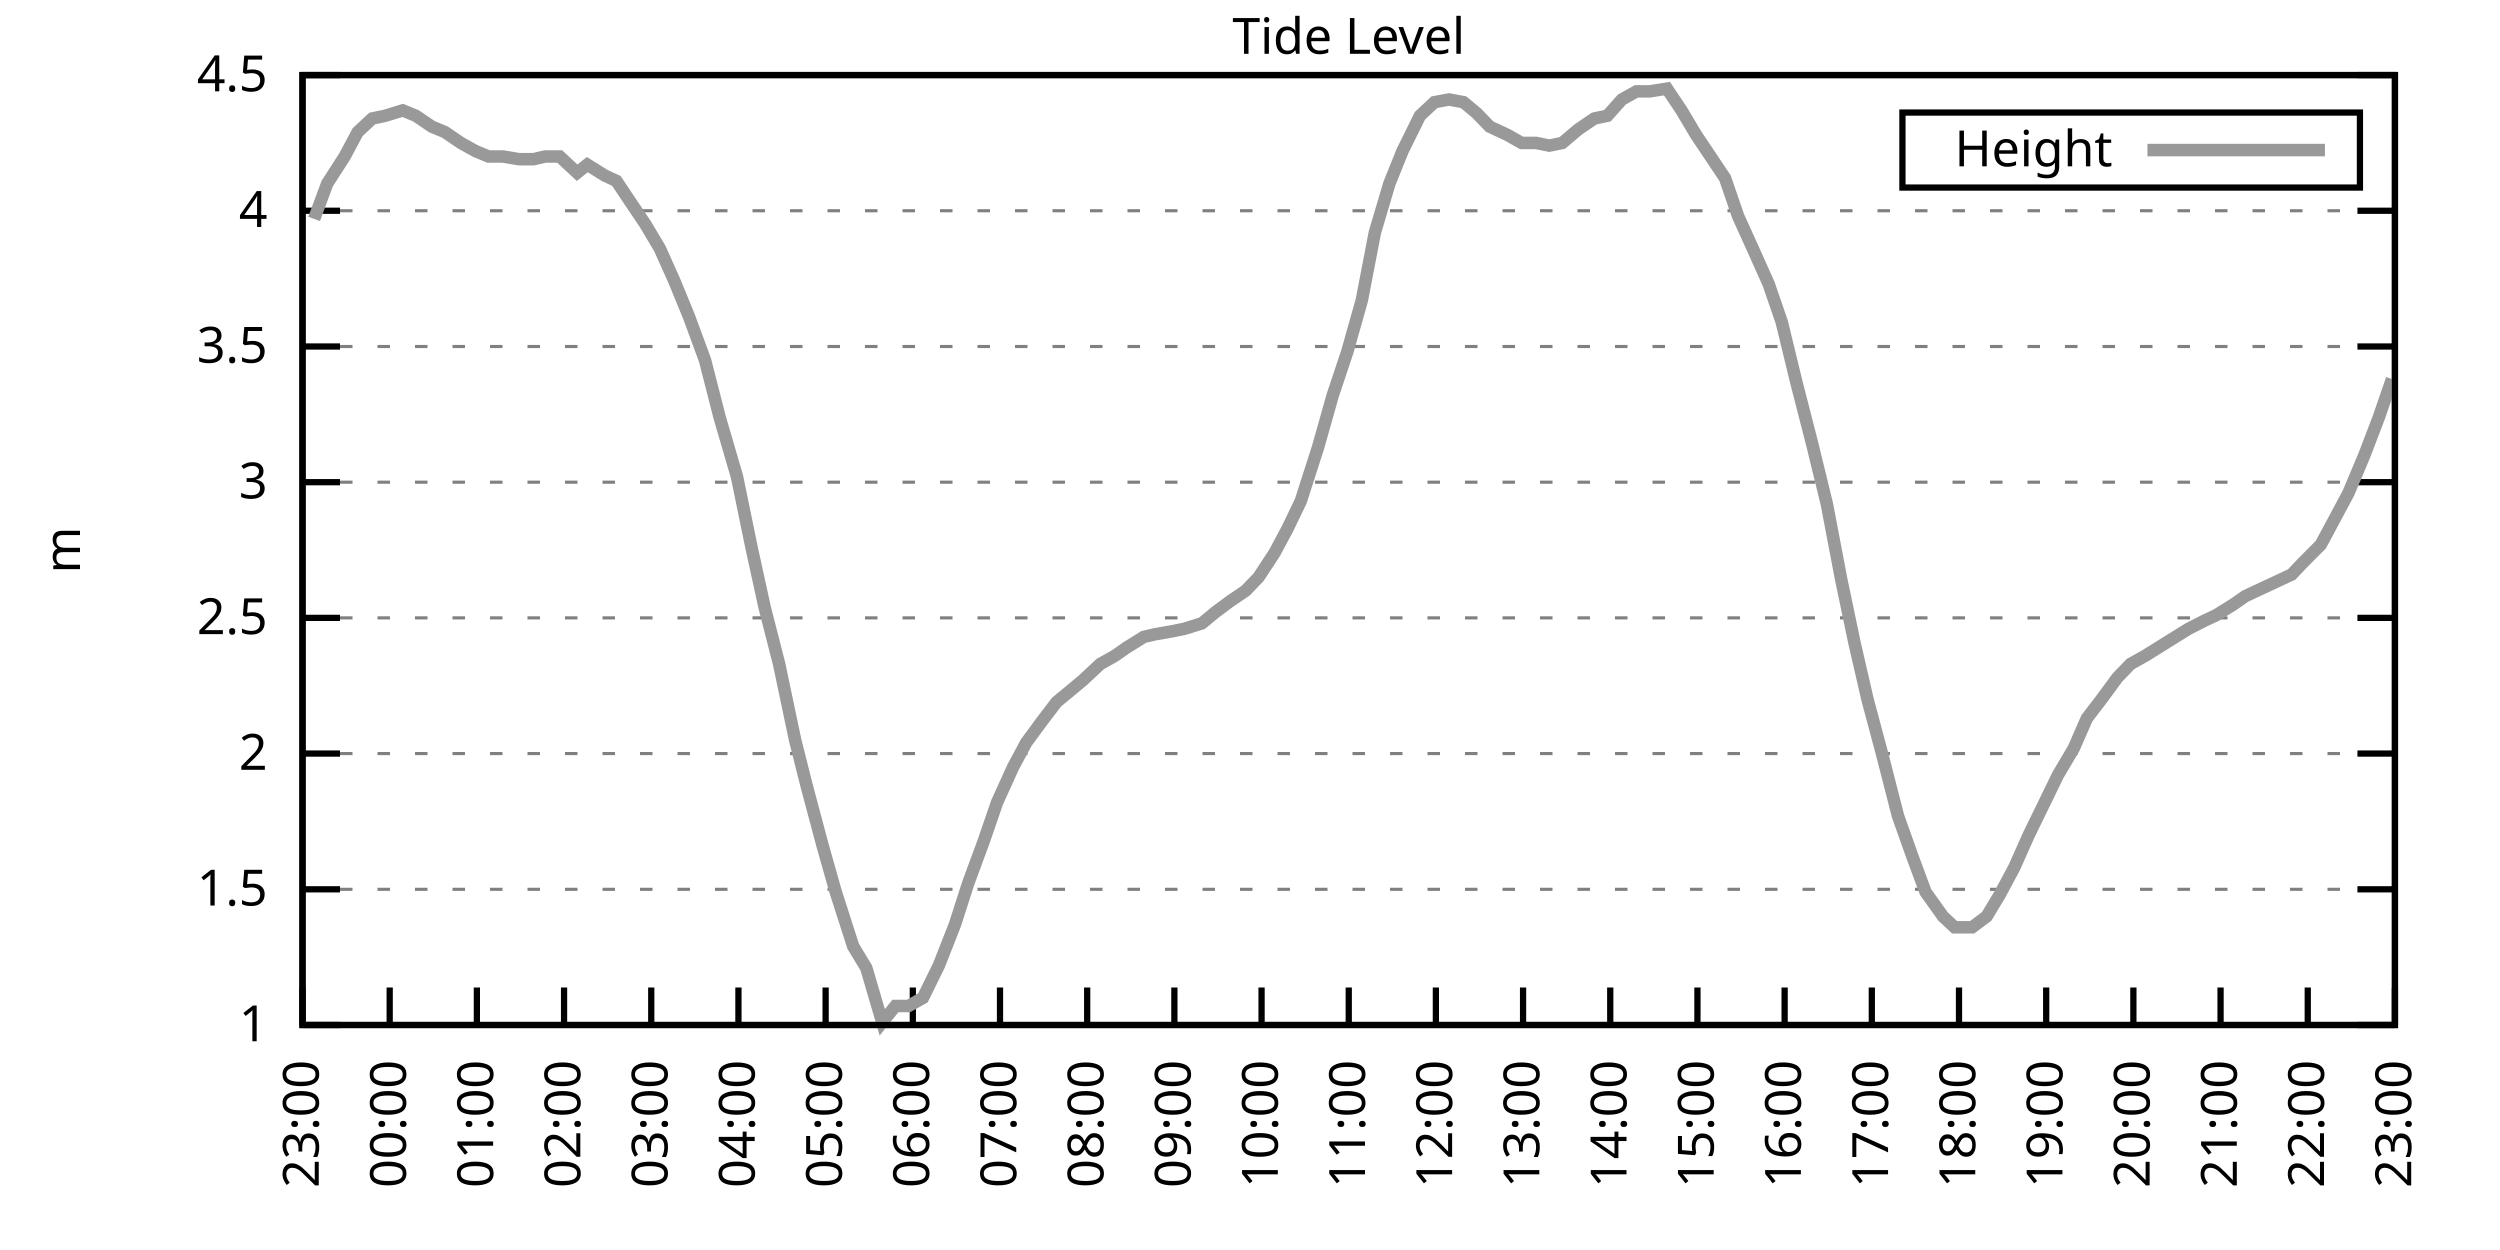
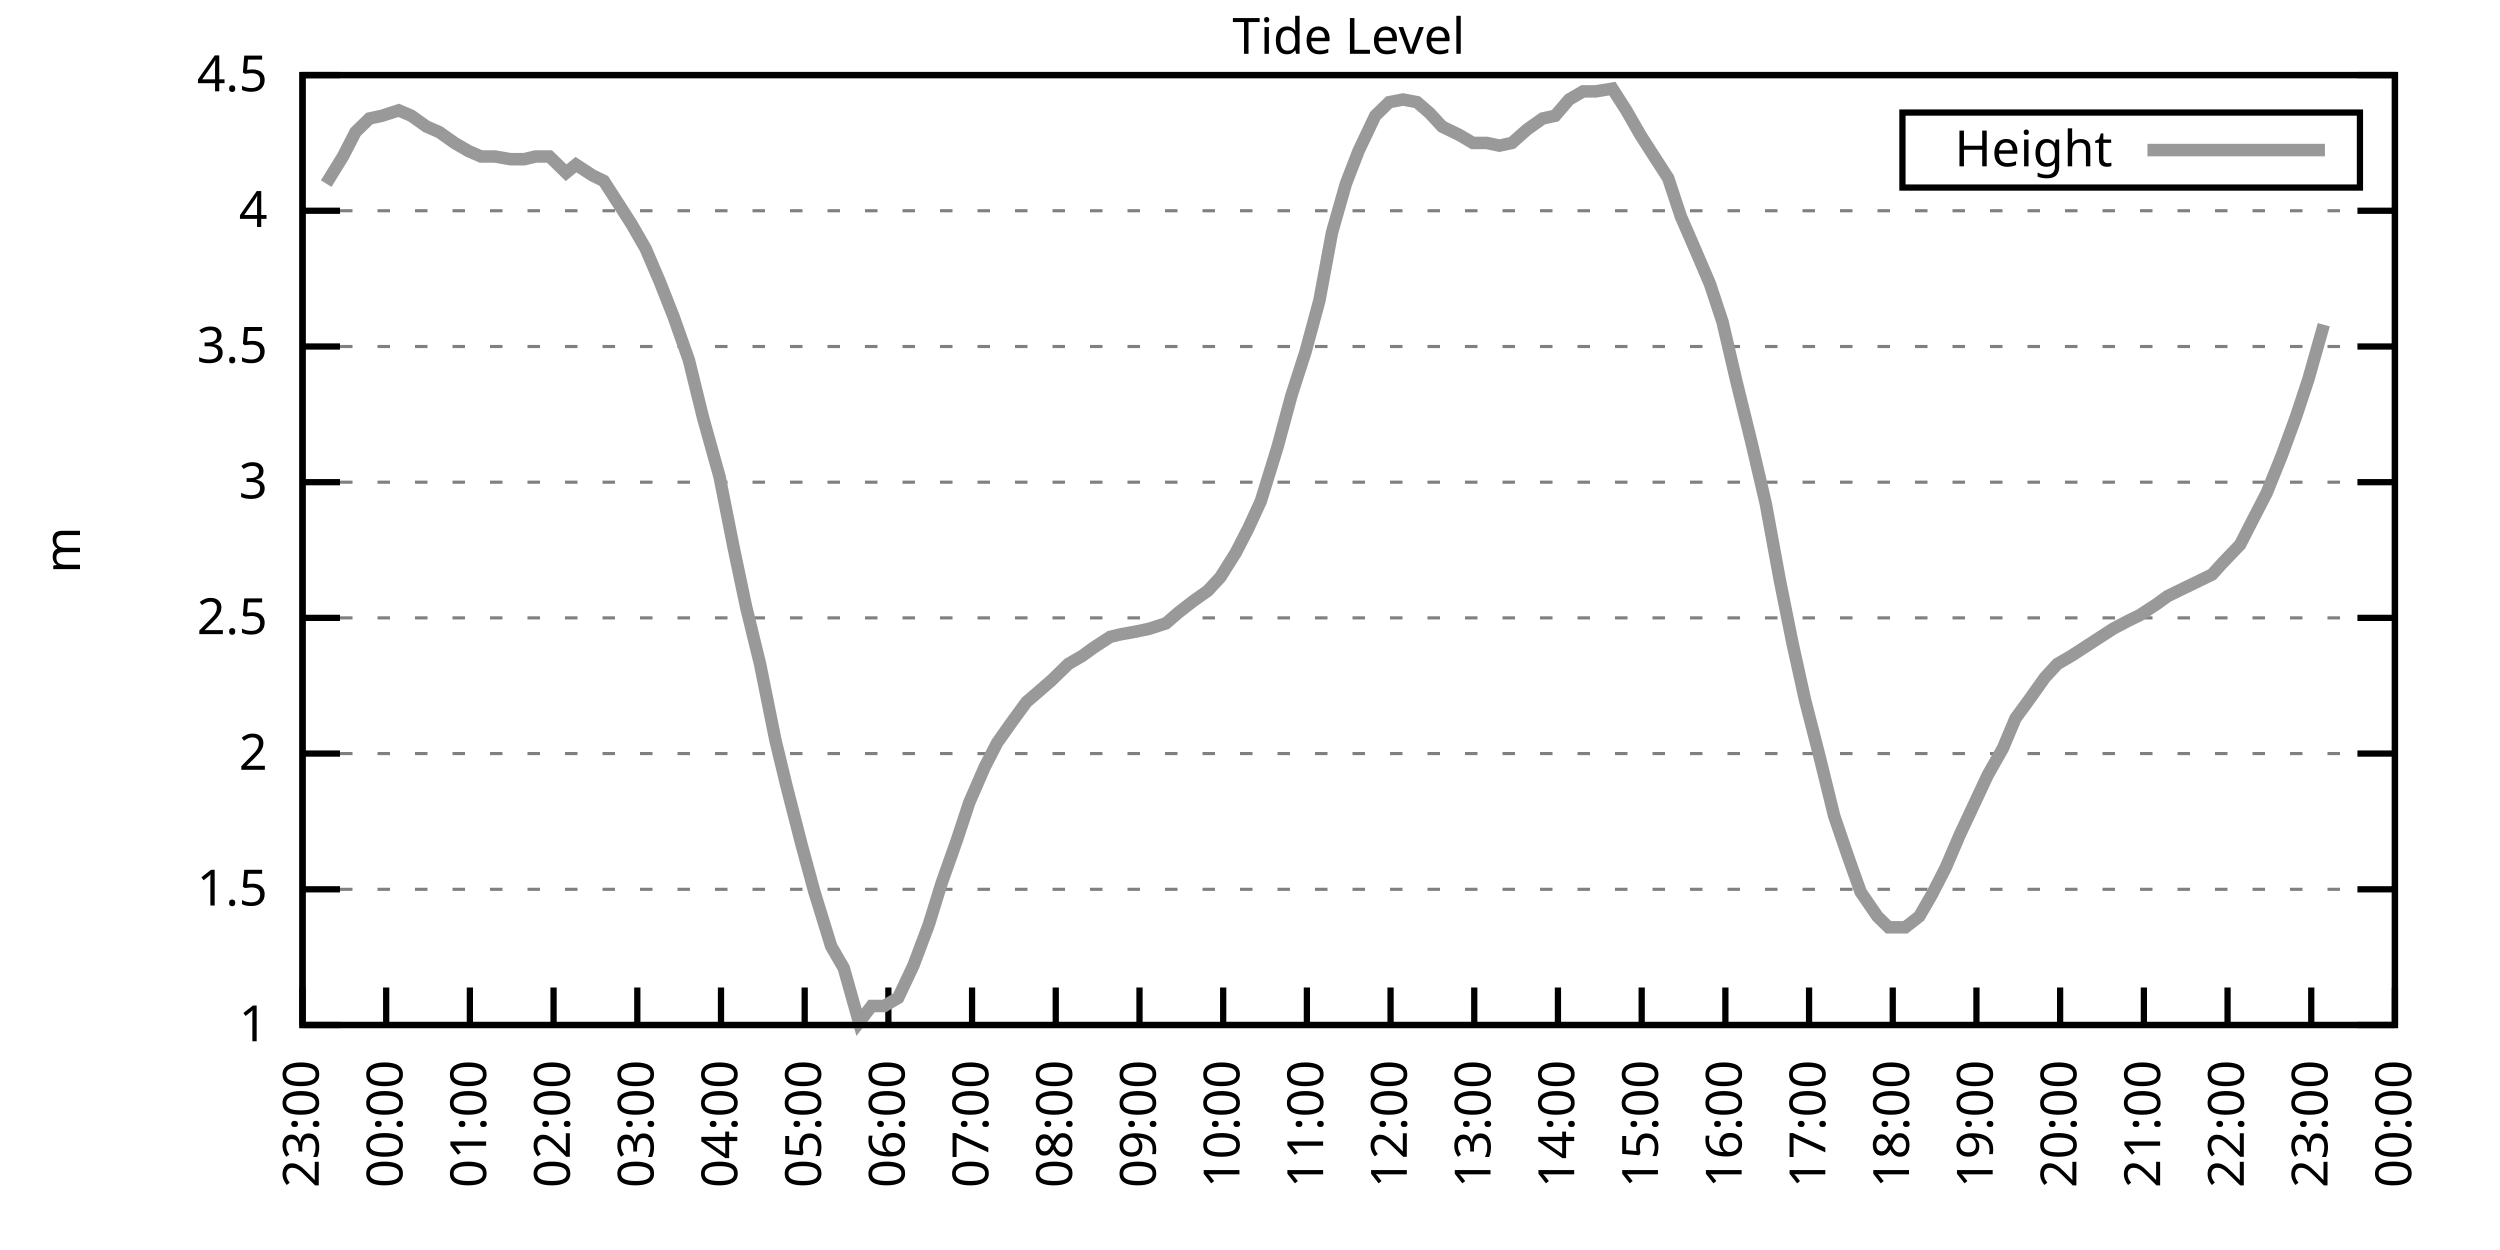
<svg xmlns="http://www.w3.org/2000/svg" xmlns:xlink="http://www.w3.org/1999/xlink" width="400" height="200" viewBox="0 0 400 200">
  <g id="gnuplot_canvas">
    <rect x="0" y="0" width="400" height="200" fill="none" />
    <defs>
      <circle id="gpDot" r="0.5" stroke-width="0.5" stroke="currentColor" />
      <path id="gpPt0" stroke-width="0.333" stroke="currentColor" d="M-1,0 h2 M0,-1 v2" />
      <path id="gpPt1" stroke-width="0.333" stroke="currentColor" d="M-1,-1 L1,1 M1,-1 L-1,1" />
      <path id="gpPt2" stroke-width="0.333" stroke="currentColor" d="M-1,0 L1,0 M0,-1 L0,1 M-1,-1 L1,1 M-1,1 L1,-1" />
      <rect id="gpPt3" stroke-width="0.333" stroke="currentColor" x="-1" y="-1" width="2" height="2" />
      <rect id="gpPt4" stroke-width="0.333" stroke="currentColor" fill="currentColor" x="-1" y="-1" width="2" height="2" />
      <circle id="gpPt5" stroke-width="0.333" stroke="currentColor" cx="0" cy="0" r="1" />
      <use xlink:href="#gpPt5" id="gpPt6" fill="currentColor" stroke="none" />
      <path id="gpPt7" stroke-width="0.333" stroke="currentColor" d="M0,-1.33 L-1.33,0.67 L1.33,0.67 z" />
      <use xlink:href="#gpPt7" id="gpPt8" fill="currentColor" stroke="none" />
      <use xlink:href="#gpPt7" id="gpPt9" stroke="currentColor" transform="rotate(180)" />
      <use xlink:href="#gpPt9" id="gpPt10" fill="currentColor" stroke="none" />
      <use xlink:href="#gpPt3" id="gpPt11" stroke="currentColor" transform="rotate(45)" />
      <use xlink:href="#gpPt11" id="gpPt12" fill="currentColor" stroke="none" />
      <path id="gpPt13" stroke-width="0.333" stroke="currentColor" d="M0,1.330 L1.265,0.411 L0.782,-1.067 L-0.782,-1.076 L-1.265,0.411 z" />
      <use xlink:href="#gpPt13" id="gpPt14" fill="currentColor" stroke="none" />
      <filter id="textbox" filterUnits="objectBoundingBox" x="0" y="0" height="1" width="1">
        <feFlood flood-color="white" flood-opacity="1" result="bgnd" />
        <feComposite in="SourceGraphic" in2="bgnd" operator="atop" />
      </filter>
      <filter id="greybox" filterUnits="objectBoundingBox" x="0" y="0" height="1" width="1">
        <feFlood flood-color="lightgrey" flood-opacity="1" result="grey" />
        <feComposite in="SourceGraphic" in2="grey" operator="atop" />
      </filter>
    </defs>
    <g fill="none" color="white" stroke="currentColor" stroke-width="1.00" stroke-linecap="butt" stroke-linejoin="miter">
</g>
    <g fill="none" color="black" stroke="currentColor" stroke-width="1.00" stroke-linecap="butt" stroke-linejoin="miter">
      <g stroke="none" shape-rendering="crispEdges">
        <polygon fill="rgb(255, 255, 255)" points="48.40,164.00 383.18,164.00 383.18,12.02 48.40,12.02 " />
      </g>
    </g>
    <g fill="none" color="black" stroke="currentColor" stroke-width="1.00" stroke-linecap="butt" stroke-linejoin="miter">
</g>
    <g fill="none" color="black" stroke="black" stroke-width="0.50" stroke-linecap="butt" stroke-linejoin="miter">
</g>
    <g fill="none" color="gray" stroke="currentColor" stroke-width="0.50" stroke-linecap="butt" stroke-linejoin="miter">
      <path stroke="gray" stroke-dasharray="2,4" class="gridline" d="M48.40,164.00 L383.19,164.00  " />
    </g>
    <g fill="none" color="gray" stroke="gray" stroke-width="1.00" stroke-linecap="butt" stroke-linejoin="miter">
</g>
    <g fill="none" color="black" stroke="currentColor" stroke-width="1.00" stroke-linecap="butt" stroke-linejoin="miter">
      <path stroke="black" d="M48.40,164.00 L54.40,164.00 M383.19,164.00 L377.19,164.00  " />
      <g transform="translate(42.80,166.60)" stroke="none" fill="black" font-family="Sans" font-size="8.00" text-anchor="end">
        <text>
          <tspan font-family="Sans"> 1</tspan>
        </text>
      </g>
    </g>
    <g fill="none" color="black" stroke="currentColor" stroke-width="1.00" stroke-linecap="butt" stroke-linejoin="miter">
</g>
    <g fill="none" color="black" stroke="black" stroke-width="0.50" stroke-linecap="butt" stroke-linejoin="miter">
</g>
    <g fill="none" color="gray" stroke="currentColor" stroke-width="0.50" stroke-linecap="butt" stroke-linejoin="miter">
      <path stroke="gray" stroke-dasharray="2,4" class="gridline" d="M48.40,142.29 L383.19,142.29  " />
    </g>
    <g fill="none" color="gray" stroke="gray" stroke-width="1.00" stroke-linecap="butt" stroke-linejoin="miter">
</g>
    <g fill="none" color="black" stroke="currentColor" stroke-width="1.00" stroke-linecap="butt" stroke-linejoin="miter">
      <path stroke="black" d="M48.40,142.29 L54.40,142.29 M383.19,142.29 L377.19,142.29  " />
      <g transform="translate(42.80,144.89)" stroke="none" fill="black" font-family="Sans" font-size="8.00" text-anchor="end">
        <text>
          <tspan font-family="Sans"> 1.5</tspan>
        </text>
      </g>
    </g>
    <g fill="none" color="black" stroke="currentColor" stroke-width="1.00" stroke-linecap="butt" stroke-linejoin="miter">
</g>
    <g fill="none" color="black" stroke="black" stroke-width="0.50" stroke-linecap="butt" stroke-linejoin="miter">
</g>
    <g fill="none" color="gray" stroke="currentColor" stroke-width="0.50" stroke-linecap="butt" stroke-linejoin="miter">
      <path stroke="gray" stroke-dasharray="2,4" class="gridline" d="M48.40,120.57 L383.19,120.57  " />
    </g>
    <g fill="none" color="gray" stroke="gray" stroke-width="1.00" stroke-linecap="butt" stroke-linejoin="miter">
</g>
    <g fill="none" color="black" stroke="currentColor" stroke-width="1.00" stroke-linecap="butt" stroke-linejoin="miter">
      <path stroke="black" d="M48.40,120.57 L54.40,120.57 M383.19,120.57 L377.19,120.57  " />
      <g transform="translate(42.80,123.17)" stroke="none" fill="black" font-family="Sans" font-size="8.00" text-anchor="end">
        <text>
          <tspan font-family="Sans"> 2</tspan>
        </text>
      </g>
    </g>
    <g fill="none" color="black" stroke="currentColor" stroke-width="1.00" stroke-linecap="butt" stroke-linejoin="miter">
</g>
    <g fill="none" color="black" stroke="black" stroke-width="0.50" stroke-linecap="butt" stroke-linejoin="miter">
</g>
    <g fill="none" color="gray" stroke="currentColor" stroke-width="0.50" stroke-linecap="butt" stroke-linejoin="miter">
      <path stroke="gray" stroke-dasharray="2,4" class="gridline" d="M48.40,98.86 L383.19,98.86  " />
    </g>
    <g fill="none" color="gray" stroke="gray" stroke-width="1.00" stroke-linecap="butt" stroke-linejoin="miter">
</g>
    <g fill="none" color="black" stroke="currentColor" stroke-width="1.00" stroke-linecap="butt" stroke-linejoin="miter">
      <path stroke="black" d="M48.40,98.86 L54.40,98.86 M383.19,98.86 L377.19,98.86  " />
      <g transform="translate(42.80,101.46)" stroke="none" fill="black" font-family="Sans" font-size="8.00" text-anchor="end">
        <text>
          <tspan font-family="Sans"> 2.5</tspan>
        </text>
      </g>
    </g>
    <g fill="none" color="black" stroke="currentColor" stroke-width="1.00" stroke-linecap="butt" stroke-linejoin="miter">
</g>
    <g fill="none" color="black" stroke="black" stroke-width="0.50" stroke-linecap="butt" stroke-linejoin="miter">
</g>
    <g fill="none" color="gray" stroke="currentColor" stroke-width="0.50" stroke-linecap="butt" stroke-linejoin="miter">
      <path stroke="gray" stroke-dasharray="2,4" class="gridline" d="M48.40,77.15 L383.19,77.15  " />
    </g>
    <g fill="none" color="gray" stroke="gray" stroke-width="1.00" stroke-linecap="butt" stroke-linejoin="miter">
</g>
    <g fill="none" color="black" stroke="currentColor" stroke-width="1.00" stroke-linecap="butt" stroke-linejoin="miter">
      <path stroke="black" d="M48.40,77.15 L54.40,77.15 M383.19,77.15 L377.19,77.15  " />
      <g transform="translate(42.80,79.75)" stroke="none" fill="black" font-family="Sans" font-size="8.00" text-anchor="end">
        <text>
          <tspan font-family="Sans"> 3</tspan>
        </text>
      </g>
    </g>
    <g fill="none" color="black" stroke="currentColor" stroke-width="1.00" stroke-linecap="butt" stroke-linejoin="miter">
</g>
    <g fill="none" color="black" stroke="black" stroke-width="0.50" stroke-linecap="butt" stroke-linejoin="miter">
</g>
    <g fill="none" color="gray" stroke="currentColor" stroke-width="0.50" stroke-linecap="butt" stroke-linejoin="miter">
      <path stroke="gray" stroke-dasharray="2,4" class="gridline" d="M48.40,55.44 L383.19,55.44  " />
    </g>
    <g fill="none" color="gray" stroke="gray" stroke-width="1.00" stroke-linecap="butt" stroke-linejoin="miter">
</g>
    <g fill="none" color="black" stroke="currentColor" stroke-width="1.00" stroke-linecap="butt" stroke-linejoin="miter">
      <path stroke="black" d="M48.40,55.44 L54.40,55.44 M383.19,55.44 L377.19,55.44  " />
      <g transform="translate(42.80,58.04)" stroke="none" fill="black" font-family="Sans" font-size="8.00" text-anchor="end">
        <text>
          <tspan font-family="Sans"> 3.5</tspan>
        </text>
      </g>
    </g>
    <g fill="none" color="black" stroke="currentColor" stroke-width="1.00" stroke-linecap="butt" stroke-linejoin="miter">
</g>
    <g fill="none" color="black" stroke="black" stroke-width="0.50" stroke-linecap="butt" stroke-linejoin="miter">
</g>
    <g fill="none" color="gray" stroke="currentColor" stroke-width="0.50" stroke-linecap="butt" stroke-linejoin="miter">
      <path stroke="gray" stroke-dasharray="2,4" class="gridline" d="M48.40,33.72 L383.19,33.72  " />
    </g>
    <g fill="none" color="gray" stroke="gray" stroke-width="1.00" stroke-linecap="butt" stroke-linejoin="miter">
</g>
    <g fill="none" color="black" stroke="currentColor" stroke-width="1.00" stroke-linecap="butt" stroke-linejoin="miter">
      <path stroke="black" d="M48.40,33.72 L54.40,33.72 M383.19,33.72 L377.19,33.72  " />
      <g transform="translate(42.80,36.32)" stroke="none" fill="black" font-family="Sans" font-size="8.00" text-anchor="end">
        <text>
          <tspan font-family="Sans"> 4</tspan>
        </text>
      </g>
    </g>
    <g fill="none" color="black" stroke="currentColor" stroke-width="1.00" stroke-linecap="butt" stroke-linejoin="miter">
</g>
    <g fill="none" color="black" stroke="black" stroke-width="0.50" stroke-linecap="butt" stroke-linejoin="miter">
</g>
    <g fill="none" color="gray" stroke="currentColor" stroke-width="0.50" stroke-linecap="butt" stroke-linejoin="miter">
      <path stroke="gray" stroke-dasharray="2,4" class="gridline" d="M48.40,12.01 L383.19,12.01  " />
    </g>
    <g fill="none" color="gray" stroke="gray" stroke-width="1.00" stroke-linecap="butt" stroke-linejoin="miter">
</g>
    <g fill="none" color="black" stroke="currentColor" stroke-width="1.00" stroke-linecap="butt" stroke-linejoin="miter">
      <path stroke="black" d="M48.40,12.01 L54.40,12.01 M383.19,12.01 L377.19,12.01  " />
      <g transform="translate(42.80,14.61)" stroke="none" fill="black" font-family="Sans" font-size="8.00" text-anchor="end">
        <text>
          <tspan font-family="Sans"> 4.5</tspan>
        </text>
      </g>
    </g>
    <g fill="none" color="black" stroke="currentColor" stroke-width="1.00" stroke-linecap="butt" stroke-linejoin="miter">
      <path stroke="black" d="M48.40,164.00 L48.40,158.00  " />
      <g transform="translate(51.00,169.60) rotate(270.00)" stroke="none" fill="black" font-family="Sans" font-size="8.00" text-anchor="end">
        <text>
          <tspan font-family="Sans">23:00</tspan>
        </text>
      </g>
    </g>
    <g fill="none" color="black" stroke="currentColor" stroke-width="1.00" stroke-linecap="butt" stroke-linejoin="miter">
-       <path stroke="black" d="M62.35,164.00 L62.35,158.00  " />
-       <g transform="translate(64.95,169.60) rotate(270.00)" stroke="none" fill="black" font-family="Sans" font-size="8.00" text-anchor="end">
+       <path stroke="black" d="M61.79,164.00 L61.79,158.00  " />
+       <g transform="translate(64.39,169.60) rotate(270.00)" stroke="none" fill="black" font-family="Sans" font-size="8.00" text-anchor="end">
        <text>
          <tspan font-family="Sans">00:00</tspan>
        </text>
      </g>
    </g>
    <g fill="none" color="black" stroke="currentColor" stroke-width="1.00" stroke-linecap="butt" stroke-linejoin="miter">
-       <path stroke="black" d="M76.30,164.00 L76.30,158.00  " />
-       <g transform="translate(78.90,169.60) rotate(270.00)" stroke="none" fill="black" font-family="Sans" font-size="8.00" text-anchor="end">
+       <path stroke="black" d="M75.18,164.00 L75.18,158.00  " />
+       <g transform="translate(77.78,169.60) rotate(270.00)" stroke="none" fill="black" font-family="Sans" font-size="8.00" text-anchor="end">
        <text>
          <tspan font-family="Sans">01:00</tspan>
        </text>
      </g>
    </g>
    <g fill="none" color="black" stroke="currentColor" stroke-width="1.00" stroke-linecap="butt" stroke-linejoin="miter">
-       <path stroke="black" d="M90.25,164.00 L90.25,158.00  " />
-       <g transform="translate(92.85,169.60) rotate(270.00)" stroke="none" fill="black" font-family="Sans" font-size="8.00" text-anchor="end">
+       <path stroke="black" d="M88.57,164.00 L88.57,158.00  " />
+       <g transform="translate(91.17,169.60) rotate(270.00)" stroke="none" fill="black" font-family="Sans" font-size="8.00" text-anchor="end">
        <text>
          <tspan font-family="Sans">02:00</tspan>
        </text>
      </g>
    </g>
    <g fill="none" color="black" stroke="currentColor" stroke-width="1.00" stroke-linecap="butt" stroke-linejoin="miter">
-       <path stroke="black" d="M104.20,164.00 L104.20,158.00  " />
-       <g transform="translate(106.80,169.60) rotate(270.00)" stroke="none" fill="black" font-family="Sans" font-size="8.00" text-anchor="end">
+       <path stroke="black" d="M101.97,164.00 L101.97,158.00  " />
+       <g transform="translate(104.57,169.60) rotate(270.00)" stroke="none" fill="black" font-family="Sans" font-size="8.00" text-anchor="end">
        <text>
          <tspan font-family="Sans">03:00</tspan>
        </text>
      </g>
    </g>
    <g fill="none" color="black" stroke="currentColor" stroke-width="1.00" stroke-linecap="butt" stroke-linejoin="miter">
-       <path stroke="black" d="M118.15,164.00 L118.15,158.00  " />
-       <g transform="translate(120.75,169.60) rotate(270.00)" stroke="none" fill="black" font-family="Sans" font-size="8.00" text-anchor="end">
+       <path stroke="black" d="M115.36,164.00 L115.36,158.00  " />
+       <g transform="translate(117.96,169.60) rotate(270.00)" stroke="none" fill="black" font-family="Sans" font-size="8.00" text-anchor="end">
        <text>
          <tspan font-family="Sans">04:00</tspan>
        </text>
      </g>
    </g>
    <g fill="none" color="black" stroke="currentColor" stroke-width="1.00" stroke-linecap="butt" stroke-linejoin="miter">
-       <path stroke="black" d="M132.10,164.00 L132.10,158.00  " />
-       <g transform="translate(134.70,169.60) rotate(270.00)" stroke="none" fill="black" font-family="Sans" font-size="8.00" text-anchor="end">
+       <path stroke="black" d="M128.75,164.00 L128.75,158.00  " />
+       <g transform="translate(131.35,169.60) rotate(270.00)" stroke="none" fill="black" font-family="Sans" font-size="8.00" text-anchor="end">
        <text>
          <tspan font-family="Sans">05:00</tspan>
        </text>
      </g>
    </g>
    <g fill="none" color="black" stroke="currentColor" stroke-width="1.00" stroke-linecap="butt" stroke-linejoin="miter">
-       <path stroke="black" d="M146.05,164.00 L146.05,158.00  " />
-       <g transform="translate(148.65,169.60) rotate(270.00)" stroke="none" fill="black" font-family="Sans" font-size="8.00" text-anchor="end">
+       <path stroke="black" d="M142.14,164.00 L142.14,158.00  " />
+       <g transform="translate(144.74,169.60) rotate(270.00)" stroke="none" fill="black" font-family="Sans" font-size="8.00" text-anchor="end">
        <text>
          <tspan font-family="Sans">06:00</tspan>
        </text>
      </g>
    </g>
    <g fill="none" color="black" stroke="currentColor" stroke-width="1.00" stroke-linecap="butt" stroke-linejoin="miter">
-       <path stroke="black" d="M160.00,164.00 L160.00,158.00  " />
-       <g transform="translate(162.60,169.60) rotate(270.00)" stroke="none" fill="black" font-family="Sans" font-size="8.00" text-anchor="end">
+       <path stroke="black" d="M155.53,164.00 L155.53,158.00  " />
+       <g transform="translate(158.13,169.60) rotate(270.00)" stroke="none" fill="black" font-family="Sans" font-size="8.00" text-anchor="end">
        <text>
          <tspan font-family="Sans">07:00</tspan>
        </text>
      </g>
    </g>
    <g fill="none" color="black" stroke="currentColor" stroke-width="1.00" stroke-linecap="butt" stroke-linejoin="miter">
-       <path stroke="black" d="M173.95,164.00 L173.95,158.00  " />
-       <g transform="translate(176.55,169.60) rotate(270.00)" stroke="none" fill="black" font-family="Sans" font-size="8.00" text-anchor="end">
+       <path stroke="black" d="M168.92,164.00 L168.92,158.00  " />
+       <g transform="translate(171.52,169.60) rotate(270.00)" stroke="none" fill="black" font-family="Sans" font-size="8.00" text-anchor="end">
        <text>
          <tspan font-family="Sans">08:00</tspan>
        </text>
      </g>
    </g>
    <g fill="none" color="black" stroke="currentColor" stroke-width="1.00" stroke-linecap="butt" stroke-linejoin="miter">
-       <path stroke="black" d="M187.90,164.00 L187.90,158.00  " />
-       <g transform="translate(190.50,169.60) rotate(270.00)" stroke="none" fill="black" font-family="Sans" font-size="8.00" text-anchor="end">
+       <path stroke="black" d="M182.32,164.00 L182.32,158.00  " />
+       <g transform="translate(184.92,169.60) rotate(270.00)" stroke="none" fill="black" font-family="Sans" font-size="8.00" text-anchor="end">
        <text>
          <tspan font-family="Sans">09:00</tspan>
        </text>
      </g>
    </g>
    <g fill="none" color="black" stroke="currentColor" stroke-width="1.00" stroke-linecap="butt" stroke-linejoin="miter">
-       <path stroke="black" d="M201.85,164.00 L201.85,158.00  " />
-       <g transform="translate(204.45,169.60) rotate(270.00)" stroke="none" fill="black" font-family="Sans" font-size="8.00" text-anchor="end">
+       <path stroke="black" d="M195.71,164.00 L195.71,158.00  " />
+       <g transform="translate(198.31,169.60) rotate(270.00)" stroke="none" fill="black" font-family="Sans" font-size="8.00" text-anchor="end">
        <text>
          <tspan font-family="Sans">10:00</tspan>
        </text>
      </g>
    </g>
    <g fill="none" color="black" stroke="currentColor" stroke-width="1.00" stroke-linecap="butt" stroke-linejoin="miter">
-       <path stroke="black" d="M215.80,164.00 L215.80,158.00  " />
-       <g transform="translate(218.40,169.60) rotate(270.00)" stroke="none" fill="black" font-family="Sans" font-size="8.00" text-anchor="end">
+       <path stroke="black" d="M209.10,164.00 L209.10,158.00  " />
+       <g transform="translate(211.70,169.60) rotate(270.00)" stroke="none" fill="black" font-family="Sans" font-size="8.00" text-anchor="end">
        <text>
          <tspan font-family="Sans">11:00</tspan>
        </text>
      </g>
    </g>
    <g fill="none" color="black" stroke="currentColor" stroke-width="1.00" stroke-linecap="butt" stroke-linejoin="miter">
-       <path stroke="black" d="M229.74,164.00 L229.74,158.00  " />
-       <g transform="translate(232.34,169.60) rotate(270.00)" stroke="none" fill="black" font-family="Sans" font-size="8.00" text-anchor="end">
+       <path stroke="black" d="M222.49,164.00 L222.49,158.00  " />
+       <g transform="translate(225.09,169.60) rotate(270.00)" stroke="none" fill="black" font-family="Sans" font-size="8.00" text-anchor="end">
        <text>
          <tspan font-family="Sans">12:00</tspan>
        </text>
      </g>
    </g>
    <g fill="none" color="black" stroke="currentColor" stroke-width="1.00" stroke-linecap="butt" stroke-linejoin="miter">
-       <path stroke="black" d="M243.69,164.00 L243.69,158.00  " />
-       <g transform="translate(246.29,169.60) rotate(270.00)" stroke="none" fill="black" font-family="Sans" font-size="8.00" text-anchor="end">
+       <path stroke="black" d="M235.88,164.00 L235.88,158.00  " />
+       <g transform="translate(238.48,169.60) rotate(270.00)" stroke="none" fill="black" font-family="Sans" font-size="8.00" text-anchor="end">
        <text>
          <tspan font-family="Sans">13:00</tspan>
        </text>
      </g>
    </g>
    <g fill="none" color="black" stroke="currentColor" stroke-width="1.00" stroke-linecap="butt" stroke-linejoin="miter">
-       <path stroke="black" d="M257.64,164.00 L257.64,158.00  " />
-       <g transform="translate(260.24,169.60) rotate(270.00)" stroke="none" fill="black" font-family="Sans" font-size="8.00" text-anchor="end">
+       <path stroke="black" d="M249.27,164.00 L249.27,158.00  " />
+       <g transform="translate(251.87,169.60) rotate(270.00)" stroke="none" fill="black" font-family="Sans" font-size="8.00" text-anchor="end">
        <text>
          <tspan font-family="Sans">14:00</tspan>
        </text>
      </g>
    </g>
    <g fill="none" color="black" stroke="currentColor" stroke-width="1.00" stroke-linecap="butt" stroke-linejoin="miter">
-       <path stroke="black" d="M271.59,164.00 L271.59,158.00  " />
-       <g transform="translate(274.19,169.60) rotate(270.00)" stroke="none" fill="black" font-family="Sans" font-size="8.00" text-anchor="end">
+       <path stroke="black" d="M262.67,164.00 L262.67,158.00  " />
+       <g transform="translate(265.27,169.60) rotate(270.00)" stroke="none" fill="black" font-family="Sans" font-size="8.00" text-anchor="end">
        <text>
          <tspan font-family="Sans">15:00</tspan>
        </text>
      </g>
    </g>
    <g fill="none" color="black" stroke="currentColor" stroke-width="1.00" stroke-linecap="butt" stroke-linejoin="miter">
-       <path stroke="black" d="M285.54,164.00 L285.54,158.00  " />
-       <g transform="translate(288.14,169.60) rotate(270.00)" stroke="none" fill="black" font-family="Sans" font-size="8.00" text-anchor="end">
+       <path stroke="black" d="M276.06,164.00 L276.06,158.00  " />
+       <g transform="translate(278.66,169.60) rotate(270.00)" stroke="none" fill="black" font-family="Sans" font-size="8.00" text-anchor="end">
        <text>
          <tspan font-family="Sans">16:00</tspan>
        </text>
      </g>
    </g>
    <g fill="none" color="black" stroke="currentColor" stroke-width="1.00" stroke-linecap="butt" stroke-linejoin="miter">
-       <path stroke="black" d="M299.49,164.00 L299.49,158.00  " />
-       <g transform="translate(302.09,169.60) rotate(270.00)" stroke="none" fill="black" font-family="Sans" font-size="8.00" text-anchor="end">
+       <path stroke="black" d="M289.45,164.00 L289.45,158.00  " />
+       <g transform="translate(292.05,169.60) rotate(270.00)" stroke="none" fill="black" font-family="Sans" font-size="8.00" text-anchor="end">
        <text>
          <tspan font-family="Sans">17:00</tspan>
        </text>
      </g>
    </g>
    <g fill="none" color="black" stroke="currentColor" stroke-width="1.00" stroke-linecap="butt" stroke-linejoin="miter">
-       <path stroke="black" d="M313.44,164.00 L313.44,158.00  " />
-       <g transform="translate(316.04,169.60) rotate(270.00)" stroke="none" fill="black" font-family="Sans" font-size="8.00" text-anchor="end">
+       <path stroke="black" d="M302.84,164.00 L302.84,158.00  " />
+       <g transform="translate(305.44,169.60) rotate(270.00)" stroke="none" fill="black" font-family="Sans" font-size="8.00" text-anchor="end">
        <text>
          <tspan font-family="Sans">18:00</tspan>
        </text>
      </g>
    </g>
    <g fill="none" color="black" stroke="currentColor" stroke-width="1.00" stroke-linecap="butt" stroke-linejoin="miter">
-       <path stroke="black" d="M327.39,164.00 L327.39,158.00  " />
-       <g transform="translate(329.99,169.60) rotate(270.00)" stroke="none" fill="black" font-family="Sans" font-size="8.00" text-anchor="end">
+       <path stroke="black" d="M316.23,164.00 L316.23,158.00  " />
+       <g transform="translate(318.83,169.60) rotate(270.00)" stroke="none" fill="black" font-family="Sans" font-size="8.00" text-anchor="end">
        <text>
          <tspan font-family="Sans">19:00</tspan>
        </text>
      </g>
    </g>
    <g fill="none" color="black" stroke="currentColor" stroke-width="1.00" stroke-linecap="butt" stroke-linejoin="miter">
-       <path stroke="black" d="M341.34,164.00 L341.34,158.00  " />
-       <g transform="translate(343.94,169.60) rotate(270.00)" stroke="none" fill="black" font-family="Sans" font-size="8.00" text-anchor="end">
+       <path stroke="black" d="M329.62,164.00 L329.62,158.00  " />
+       <g transform="translate(332.22,169.60) rotate(270.00)" stroke="none" fill="black" font-family="Sans" font-size="8.00" text-anchor="end">
        <text>
          <tspan font-family="Sans">20:00</tspan>
        </text>
      </g>
    </g>
    <g fill="none" color="black" stroke="currentColor" stroke-width="1.00" stroke-linecap="butt" stroke-linejoin="miter">
-       <path stroke="black" d="M355.29,164.00 L355.29,158.00  " />
-       <g transform="translate(357.89,169.60) rotate(270.00)" stroke="none" fill="black" font-family="Sans" font-size="8.00" text-anchor="end">
+       <path stroke="black" d="M343.02,164.00 L343.02,158.00  " />
+       <g transform="translate(345.62,169.60) rotate(270.00)" stroke="none" fill="black" font-family="Sans" font-size="8.00" text-anchor="end">
        <text>
          <tspan font-family="Sans">21:00</tspan>
        </text>
      </g>
    </g>
    <g fill="none" color="black" stroke="currentColor" stroke-width="1.00" stroke-linecap="butt" stroke-linejoin="miter">
-       <path stroke="black" d="M369.24,164.00 L369.24,158.00  " />
-       <g transform="translate(371.84,169.60) rotate(270.00)" stroke="none" fill="black" font-family="Sans" font-size="8.00" text-anchor="end">
+       <path stroke="black" d="M356.41,164.00 L356.41,158.00  " />
+       <g transform="translate(359.01,169.60) rotate(270.00)" stroke="none" fill="black" font-family="Sans" font-size="8.00" text-anchor="end">
        <text>
          <tspan font-family="Sans">22:00</tspan>
+         </text>
+       </g>
+     </g>
+     <g fill="none" color="black" stroke="currentColor" stroke-width="1.00" stroke-linecap="butt" stroke-linejoin="miter">
+       <path stroke="black" d="M369.80,164.00 L369.80,158.00  " />
+       <g transform="translate(372.40,169.60) rotate(270.00)" stroke="none" fill="black" font-family="Sans" font-size="8.00" text-anchor="end">
+         <text>
+           <tspan font-family="Sans">23:00</tspan>
        </text>
      </g>
    </g>
    <g fill="none" color="black" stroke="currentColor" stroke-width="1.00" stroke-linecap="butt" stroke-linejoin="miter">
      <path stroke="black" d="M383.19,164.00 L383.19,158.00  " />
      <g transform="translate(385.79,169.60) rotate(270.00)" stroke="none" fill="black" font-family="Sans" font-size="8.00" text-anchor="end">
        <text>
-           <tspan font-family="Sans">23:00</tspan>
+           <tspan font-family="Sans">00:00</tspan>
        </text>
      </g>
    </g>
    <g fill="none" color="black" stroke="currentColor" stroke-width="1.00" stroke-linecap="butt" stroke-linejoin="miter">
</g>
    <g fill="none" color="black" stroke="currentColor" stroke-width="1.00" stroke-linecap="butt" stroke-linejoin="miter">
      <path stroke="black" d="M48.40,12.01 L48.40,164.00 L383.19,164.00 L383.19,12.01 L48.40,12.01 Z  " />
    </g>
    <g fill="none" color="black" stroke="currentColor" stroke-width="1.00" stroke-linecap="butt" stroke-linejoin="miter">
</g>
    <g fill="none" color="black" stroke="currentColor" stroke-width="1.00" stroke-linecap="butt" stroke-linejoin="miter">
      <path stroke="black" d="M304.39,30.01 L304.39,18.01 L377.59,18.01 L377.59,30.01 L304.39,30.01 Z  " />
    </g>
    <g id="Tide_level_plot_1">
      <g fill="none" color="white" stroke="black" stroke-width="2.00" stroke-linecap="butt" stroke-linejoin="miter">
</g>
      <g fill="none" color="black" stroke="currentColor" stroke-width="2.00" stroke-linecap="butt" stroke-linejoin="miter">
        <g transform="translate(337.99,26.61)" stroke="none" fill="black" font-family="Sans" font-size="8.00" text-anchor="end">
          <text>
            <tspan font-family="Sans">Height</tspan>
          </text>
        </g>
      </g>
      <g fill="none" color="black" stroke="currentColor" stroke-width="2.00" stroke-linecap="butt" stroke-linejoin="miter">
-         <path stroke="rgb(153, 153, 153)" d="M343.59,24.01 L371.99,24.01 M50.26,35.03 L52.35,29.38 L55.14,25.04 L57.23,21.13 L59.56,18.96 L61.65,18.52   L64.44,17.66 L66.53,18.52 L69.09,20.26 L71.18,21.13 L73.74,22.87 L76.07,24.17 L78.16,25.04 L80.48,25.04   L83.04,25.47 L85.37,25.47 L87.23,25.04 L89.55,25.04 L92.34,27.64 L93.97,26.34 L96.76,28.08 L98.62,28.95   L100.94,32.42 L103.27,35.89 L105.59,39.80 L107.92,45.01 L110.24,50.66 L112.80,57.61 L115.13,66.73 L117.92,76.28   L120.24,87.57 L122.33,97.12 L124.66,106.24 L127.22,118.40 L129.08,125.79 L131.63,135.34 L133.72,142.72 L136.51,151.41   L138.61,154.88 L141.16,163.57 L143.26,160.96 L145.35,160.96 L147.67,159.66 L150.23,154.45 L152.79,147.93 L154.88,141.42   L157.44,134.47 L159.53,128.39 L162.09,122.75 L164.18,118.84 L166.74,115.36 L169.06,112.32 L171.16,110.59 L173.25,108.85   L176.04,106.24 L178.36,104.94 L180.22,103.64 L183.01,101.90 L184.87,101.47 L187.43,101.03 L189.52,100.60 L192.31,99.73   L194.41,97.99 L196.73,96.26 L199.29,94.52 L201.38,92.35 L203.94,88.44 L206.03,84.53 L208.12,80.19 L210.91,71.50   L213.24,63.25 L215.56,56.30 L217.89,48.05 L219.98,37.20 L222.30,29.38 L224.40,24.17 L227.19,18.52 L229.51,16.35   L231.84,15.92 L234.16,16.35 L236.25,18.09 L238.35,20.26 L241.14,21.56 L243.46,22.87 L245.79,22.87 L247.88,23.30   L249.97,22.87 L252.53,20.70 L255.09,18.96 L257.18,18.52 L259.50,15.92 L261.83,14.62 L263.92,14.62 L266.71,14.18   L269.04,17.66 L271.36,21.56 L273.69,25.04 L276.01,28.51 L278.10,34.59 L280.66,40.24 L282.99,45.45 L285.08,51.53   L287.40,61.08 L289.96,71.07 L292.29,80.62 L294.61,92.78 L296.70,102.77 L298.80,111.89 L301.12,120.57 L303.68,130.56   L306.00,137.08 L308.09,142.72 L310.88,146.63 L312.74,148.37 L315.53,148.37 L317.86,146.63 L319.95,143.16 L322.28,138.81   L324.60,133.60 L326.93,128.83 L329.25,124.05 L331.81,119.71 L333.90,114.93 L336.23,111.89 L338.78,108.42 L340.88,106.24   L343.20,104.94 L345.29,103.64 L348.08,101.90 L350.18,100.60 L352.73,99.30 L354.59,98.43 L357.38,96.69 L359.24,95.39   L362.03,94.08 L363.89,93.22 L366.68,91.91 L368.31,90.18 L371.33,87.14 L373.43,83.23 L375.75,78.89 L378.31,72.81   L380.63,66.73 L382.73,60.65  " />
+         <path stroke="rgb(153, 153, 153)" d="M343.59,24.01 L371.99,24.01 M52.19,29.38 L54.87,25.04 L56.88,21.13 L59.11,18.96 L61.12,18.52 L63.80,17.66   L65.81,18.52 L68.26,20.26 L70.27,21.13 L72.73,22.87 L74.96,24.17 L76.97,25.04 L79.20,25.04 L81.66,25.47   L83.89,25.47 L85.67,25.04 L87.91,25.04 L90.58,27.64 L92.15,26.34 L94.82,28.08 L96.61,28.95 L98.84,32.42   L101.07,35.89 L103.31,39.80 L105.54,45.01 L107.77,50.66 L110.22,57.61 L112.46,66.73 L115.13,76.28 L117.37,87.57   L119.38,97.12 L121.61,106.24 L124.06,118.40 L125.85,125.79 L128.30,135.34 L130.31,142.72 L132.99,151.41 L135.00,154.88   L137.45,163.57 L139.46,160.96 L141.47,160.96 L143.70,159.66 L146.16,154.45 L148.61,147.93 L150.62,141.42 L153.08,134.47   L155.09,128.39 L157.54,122.75 L159.55,118.84 L162.01,115.36 L164.24,112.32 L166.25,110.59 L168.25,108.85 L170.93,106.24   L173.17,104.94 L174.95,103.64 L177.63,101.90 L179.41,101.47 L181.87,101.03 L183.88,100.60 L186.56,99.73 L188.57,97.99   L190.80,96.26 L193.25,94.52 L195.26,92.35 L197.72,88.44 L199.73,84.53 L201.73,80.19 L204.41,71.50 L206.64,63.25   L208.88,56.30 L211.11,48.05 L213.12,37.20 L215.35,29.38 L217.36,24.17 L220.04,18.52 L222.27,16.35 L224.50,15.92   L226.73,16.35 L228.74,18.09 L230.75,20.26 L233.43,21.56 L235.66,22.87 L237.89,22.87 L239.90,23.30 L241.91,22.87   L244.36,20.70 L246.82,18.96 L248.83,18.52 L251.06,15.92 L253.29,14.62 L255.30,14.62 L257.98,14.18 L260.21,17.66   L262.44,21.56 L264.67,25.04 L266.91,28.51 L268.92,34.59 L271.37,40.24 L273.60,45.45 L275.61,51.53 L277.84,61.08   L280.30,71.07 L282.53,80.62 L284.76,92.78 L286.77,102.77 L288.78,111.89 L291.01,120.57 L293.47,130.56 L295.70,137.08   L297.71,142.72 L300.39,146.63 L302.17,148.37 L304.85,148.37 L307.08,146.63 L309.09,143.16 L311.32,138.81 L313.55,133.60   L315.79,128.83 L318.02,124.05 L320.47,119.71 L322.48,114.93 L324.71,111.89 L327.17,108.42 L329.18,106.24 L331.41,104.94   L333.42,103.64 L336.10,101.90 L338.10,100.60 L340.56,99.30 L342.35,98.43 L345.02,96.69 L346.81,95.39 L349.49,94.08   L351.27,93.22 L353.95,91.91 L355.51,90.18 L358.42,87.14 L360.42,83.23 L362.66,78.89 L365.11,72.81 L367.34,66.73   L369.35,60.65 L371.81,51.96  " />
      </g>
    </g>
    <g fill="none" color="black" stroke="currentColor" stroke-width="2.00" stroke-linecap="butt" stroke-linejoin="miter">
</g>
    <g fill="none" color="black" stroke="black" stroke-width="1.00" stroke-linecap="butt" stroke-linejoin="miter">
</g>
    <g fill="none" color="black" stroke="currentColor" stroke-width="1.00" stroke-linecap="butt" stroke-linejoin="miter">
      <path stroke="black" d="M48.40,12.01 L48.40,164.00 L383.19,164.00 L383.19,12.01 L48.40,12.01 Z  " />
      <g transform="translate(12.80,88.01) rotate(270.00)" stroke="none" fill="black" font-family="Sans" font-size="8.00" text-anchor="middle">
        <text>
          <tspan font-family="Sans">m</tspan>
        </text>
      </g>
    </g>
    <g fill="none" color="black" stroke="currentColor" stroke-width="1.00" stroke-linecap="butt" stroke-linejoin="miter">
</g>
    <g fill="none" color="black" stroke="currentColor" stroke-width="1.00" stroke-linecap="butt" stroke-linejoin="miter">
      <g transform="translate(215.79,8.61)" stroke="none" fill="black" font-family="Sans" font-size="8.00" text-anchor="middle">
        <text>
          <tspan font-family="Sans">Tide Level</tspan>
        </text>
      </g>
    </g>
    <g fill="none" color="black" stroke="currentColor" stroke-width="1.00" stroke-linecap="butt" stroke-linejoin="miter">
</g>
  </g>
</svg>
